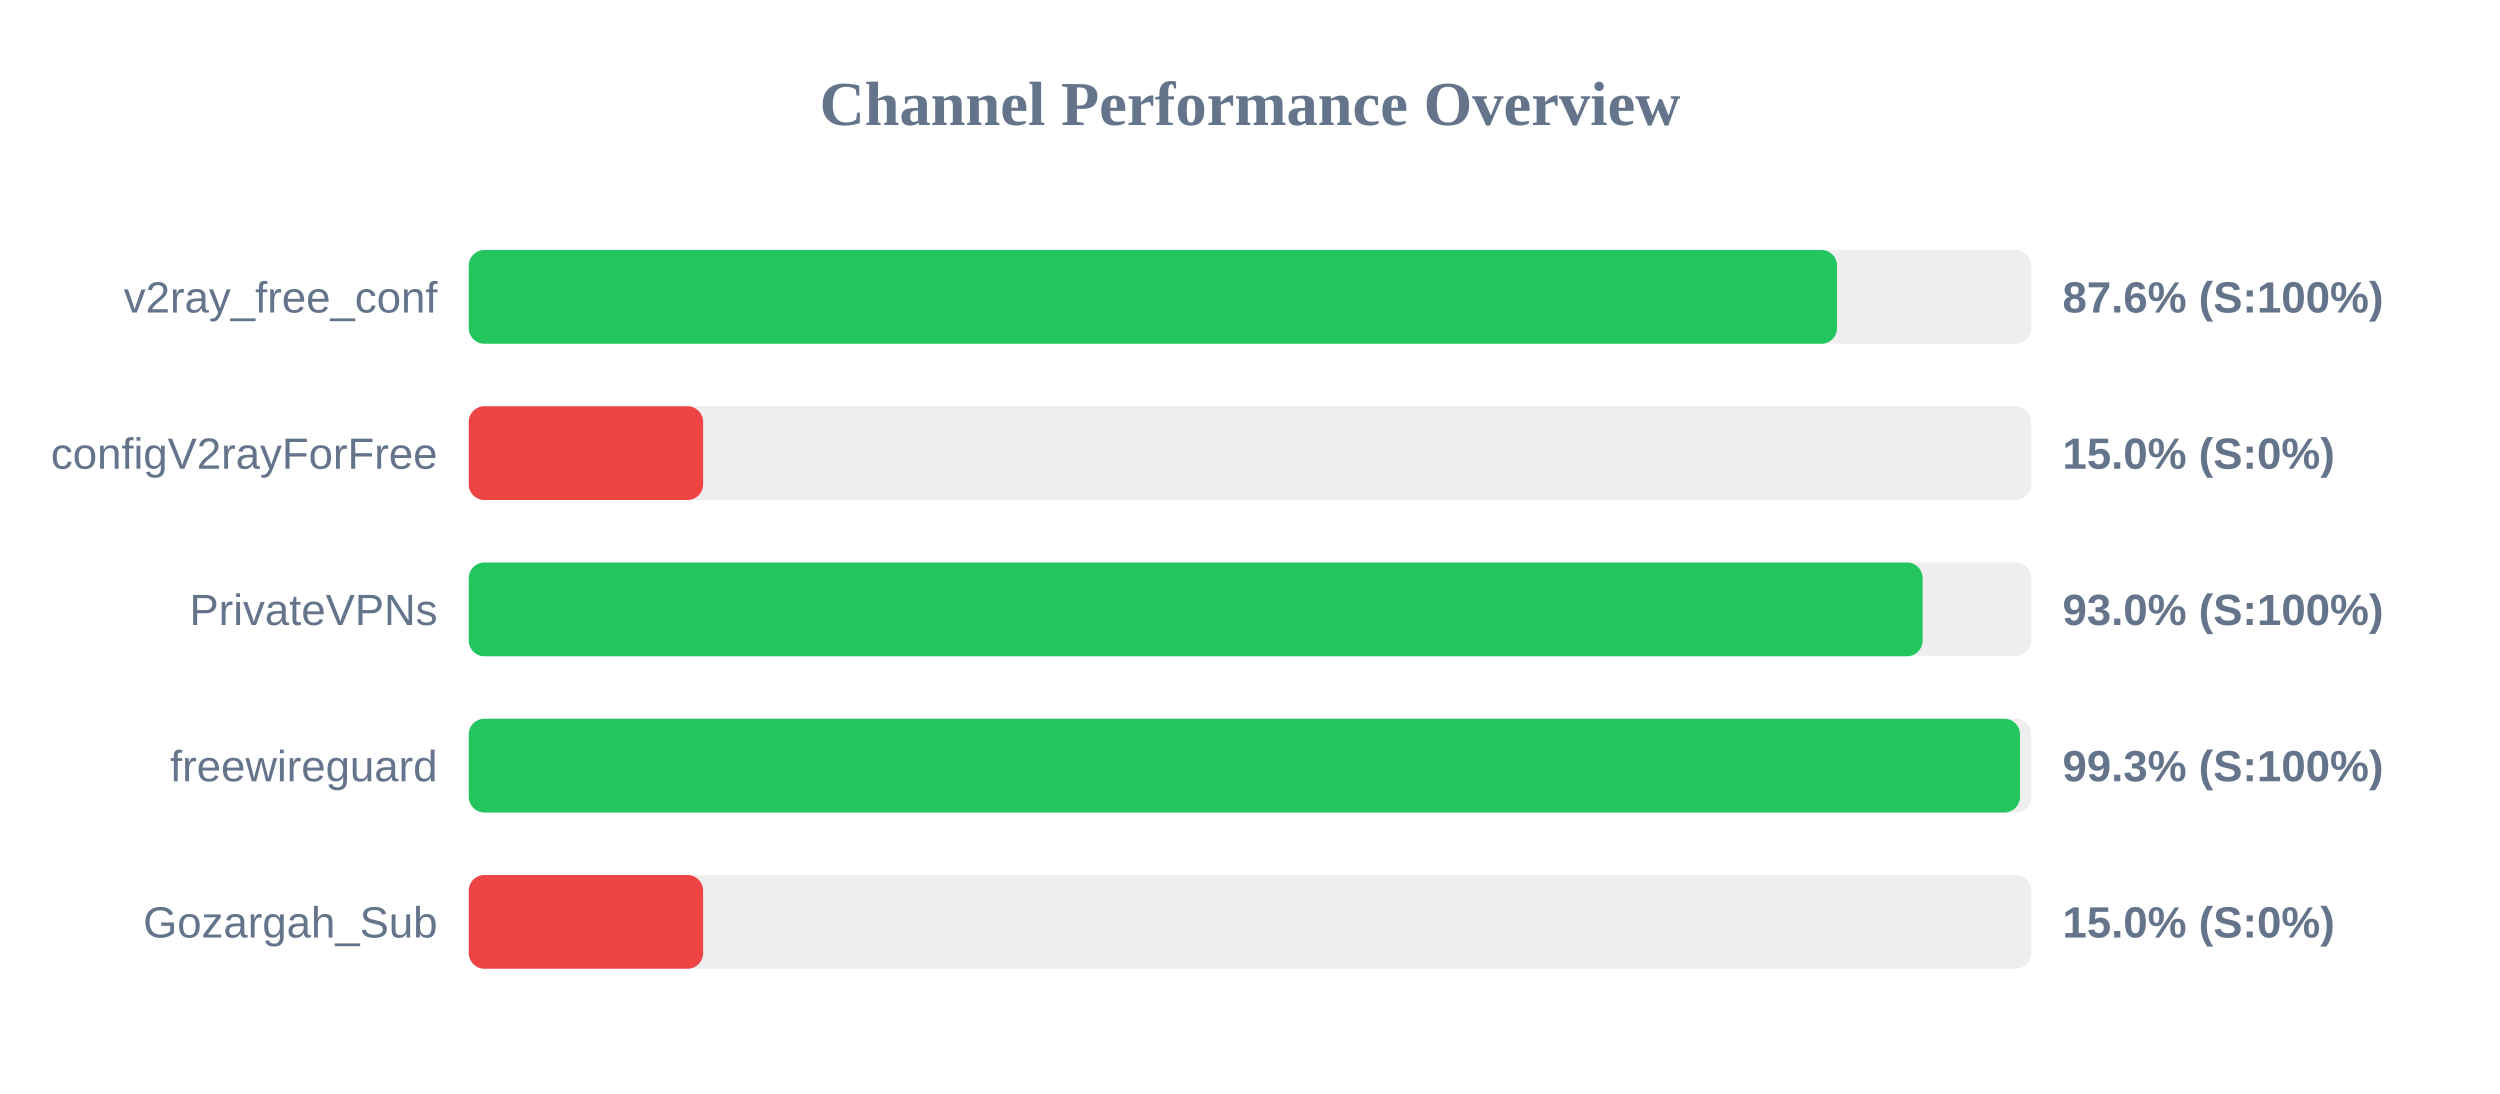
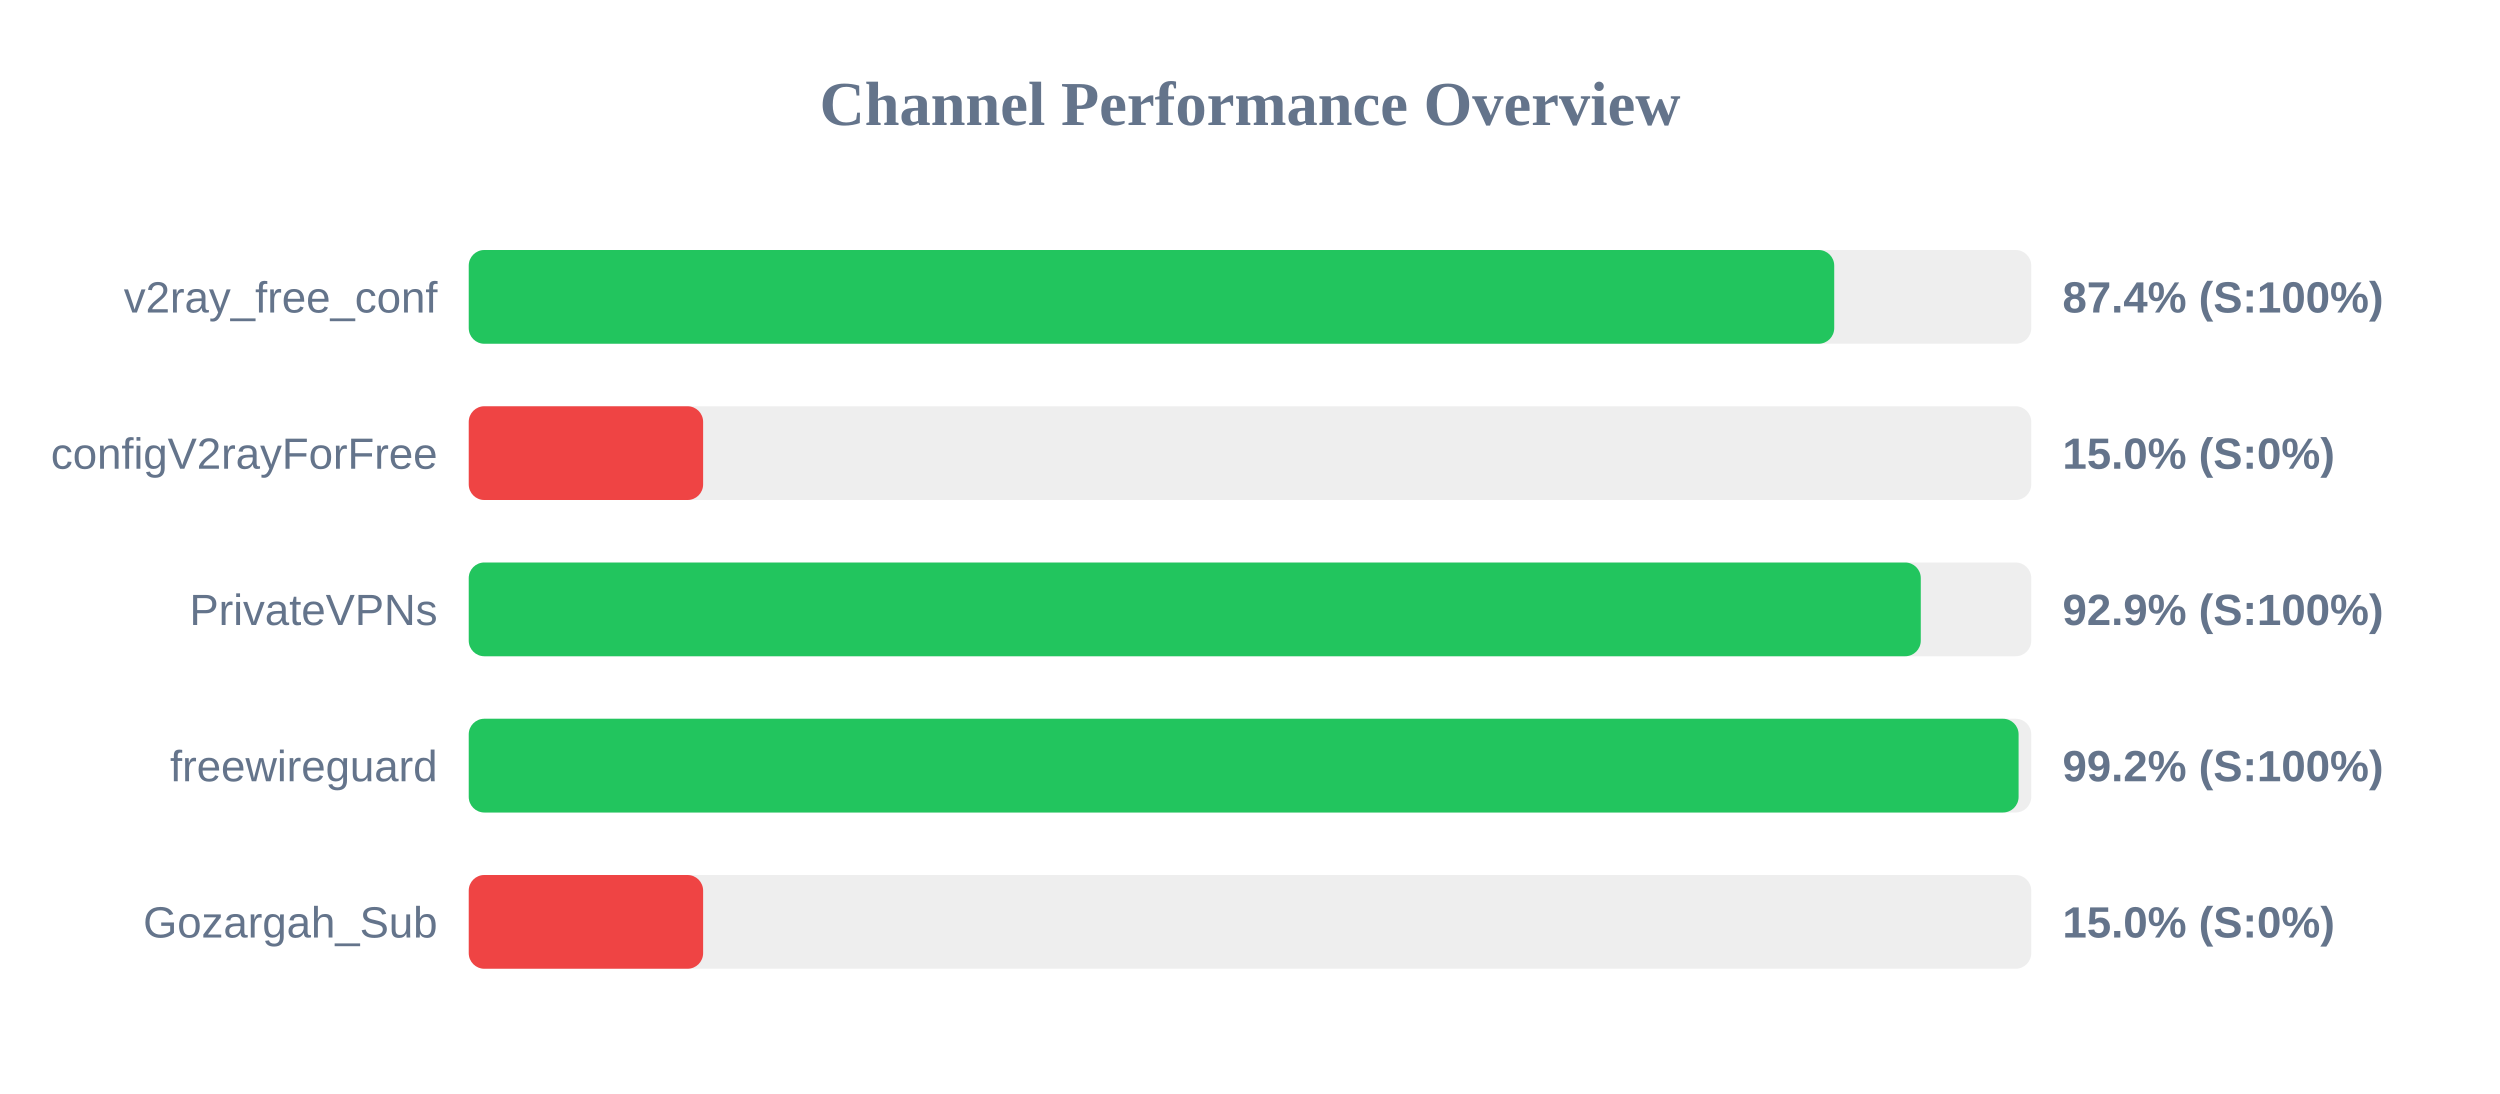
<svg xmlns="http://www.w3.org/2000/svg" width="800" height="350" version="1.1">
  <style>
        .row { font: 14px Arial; fill: #64748b; }
        .score { font: bold 14px Arial; fill: #64748b; }
    </style>
  <text x="400" y="40" text-anchor="middle" font-size="20px" font-weight="bold" fill="#64748b">Channel Performance Overview</text>
  <rect x="150" y="80" width="500" height="30" fill="#eee" rx="5" />
-   <rect x="150" y="80" width="437.85" height="30" fill="#22c55e" rx="5" />
+   <rect x="150" y="80" width="436.95" height="30" fill="#22c55e" rx="5" />
  <text x="140" y="100" text-anchor="end" class="row">v2ray_free_conf</text>
-   <text x="660" y="100" text-anchor="start" class="score">87.6% (S:100%)</text>
+   <text x="660" y="100" text-anchor="start" class="score">87.4% (S:100%)</text>
  <rect x="150" y="130" width="500" height="30" fill="#eee" rx="5" />
  <rect x="150" y="130" width="75.0" height="30" fill="#ef4444" rx="5" />
  <text x="140" y="150" text-anchor="end" class="row">configV2rayForFree</text>
  <text x="660" y="150" text-anchor="start" class="score">15.0% (S:0%)</text>
  <rect x="150" y="180" width="500" height="30" fill="#eee" rx="5" />
-   <rect x="150" y="180" width="465.25" height="30" fill="#22c55e" rx="5" />
+   <rect x="150" y="180" width="464.65" height="30" fill="#22c55e" rx="5" />
  <text x="140" y="200" text-anchor="end" class="row">PrivateVPNs</text>
-   <text x="660" y="200" text-anchor="start" class="score">93.0% (S:100%)</text>
+   <text x="660" y="200" text-anchor="start" class="score">92.9% (S:100%)</text>
  <rect x="150" y="230" width="500" height="30" fill="#eee" rx="5" />
-   <rect x="150" y="230" width="496.4" height="30" fill="#22c55e" rx="5" />
+   <rect x="150" y="230" width="495.95" height="30" fill="#22c55e" rx="5" />
  <text x="140" y="250" text-anchor="end" class="row">freewireguard</text>
-   <text x="660" y="250" text-anchor="start" class="score">99.3% (S:100%)</text>
+   <text x="660" y="250" text-anchor="start" class="score">99.2% (S:100%)</text>
  <rect x="150" y="280" width="500" height="30" fill="#eee" rx="5" />
  <rect x="150" y="280" width="75.0" height="30" fill="#ef4444" rx="5" />
  <text x="140" y="300" text-anchor="end" class="row">Gozargah_Sub</text>
  <text x="660" y="300" text-anchor="start" class="score">15.0% (S:0%)</text>
</svg>
